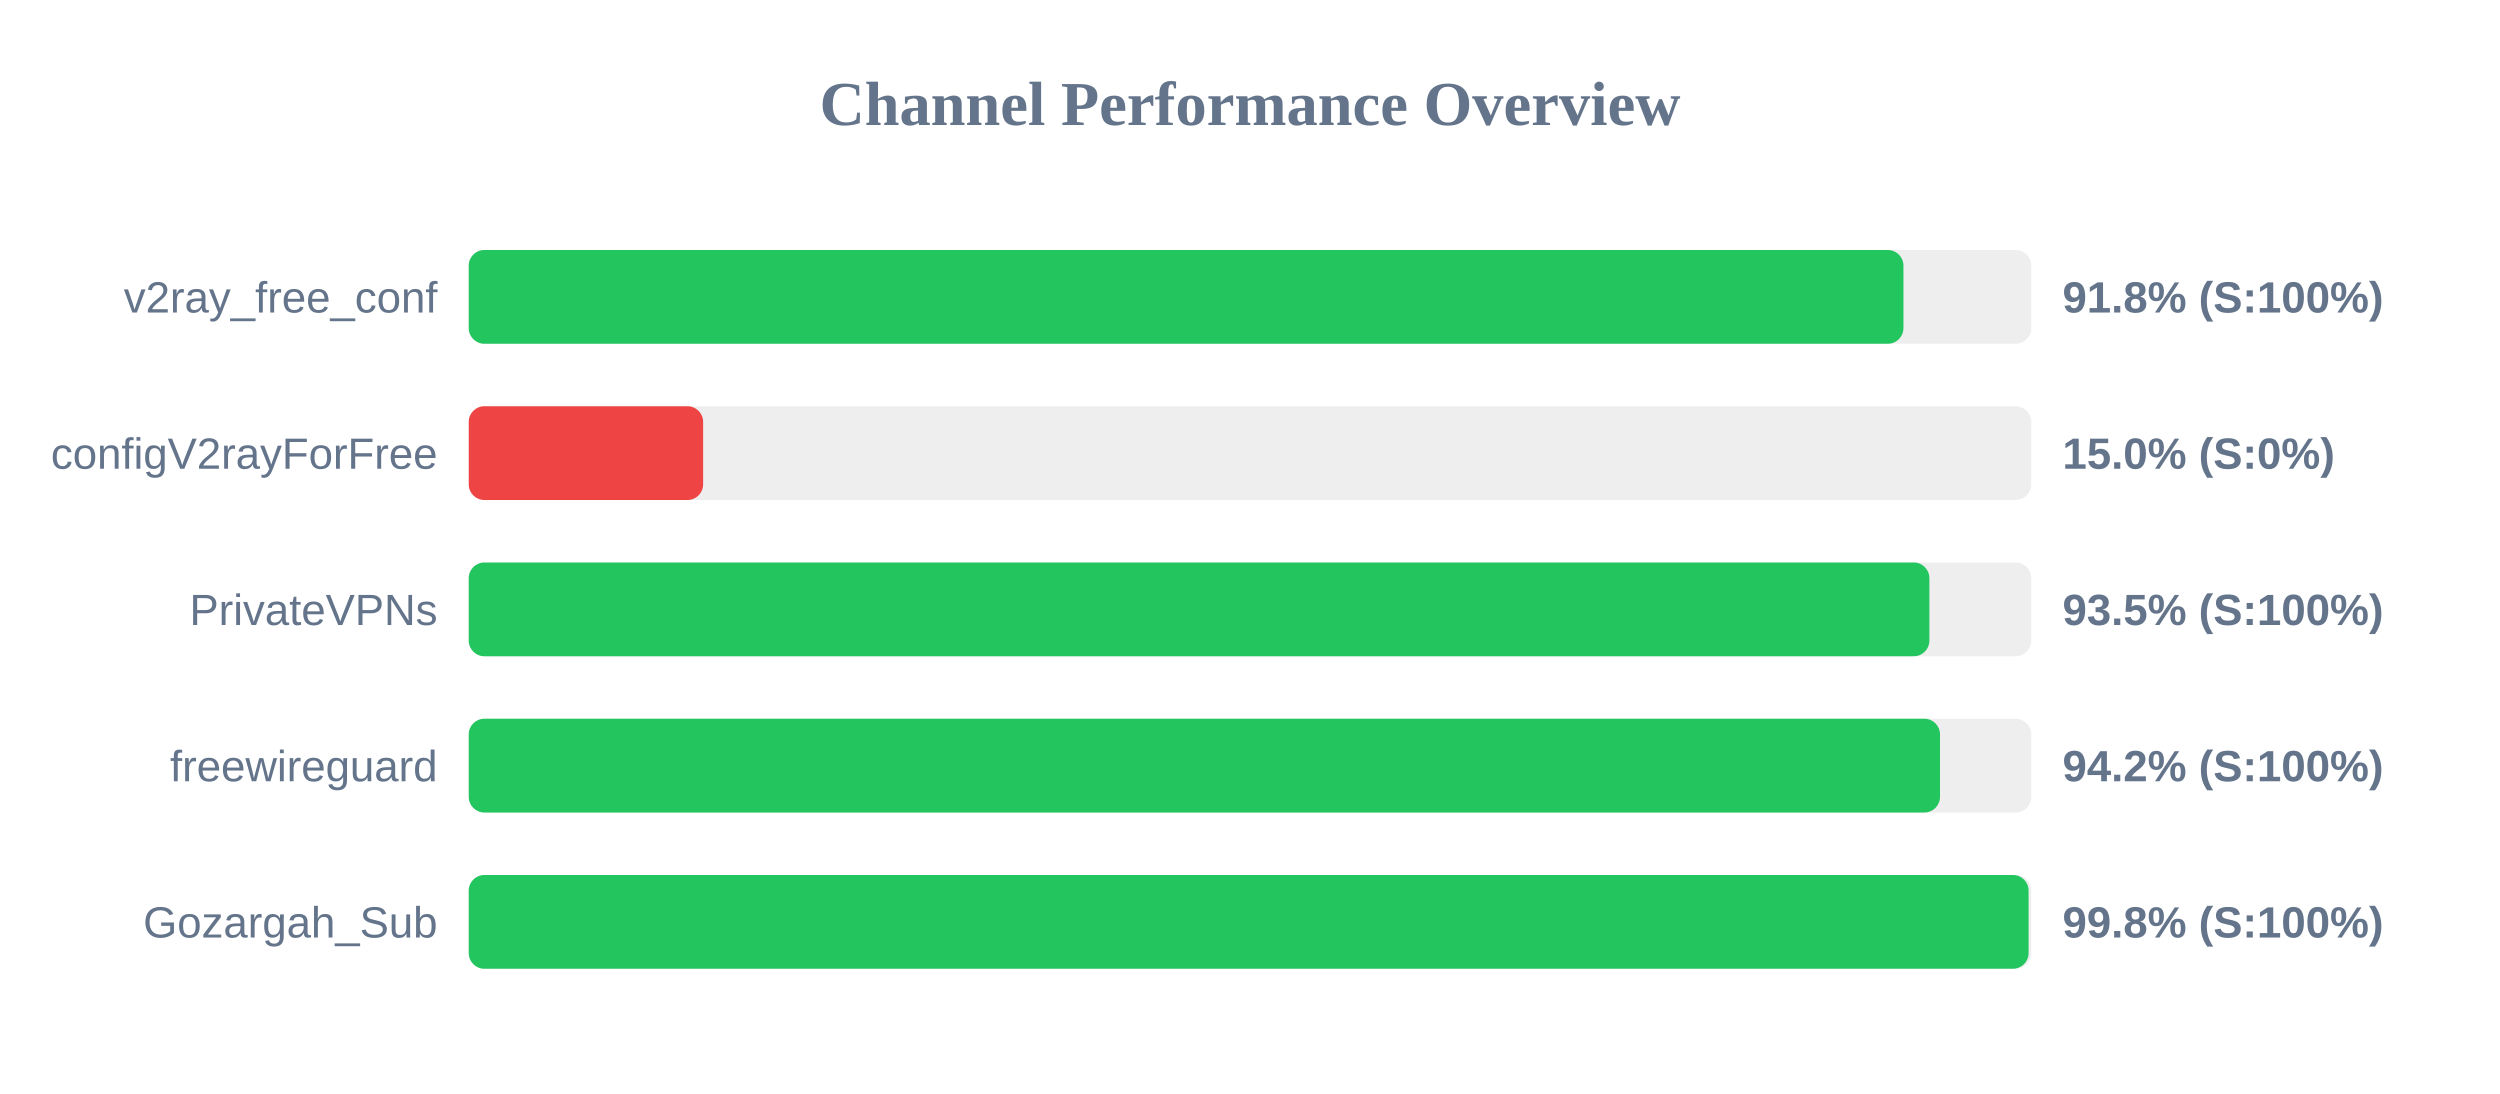
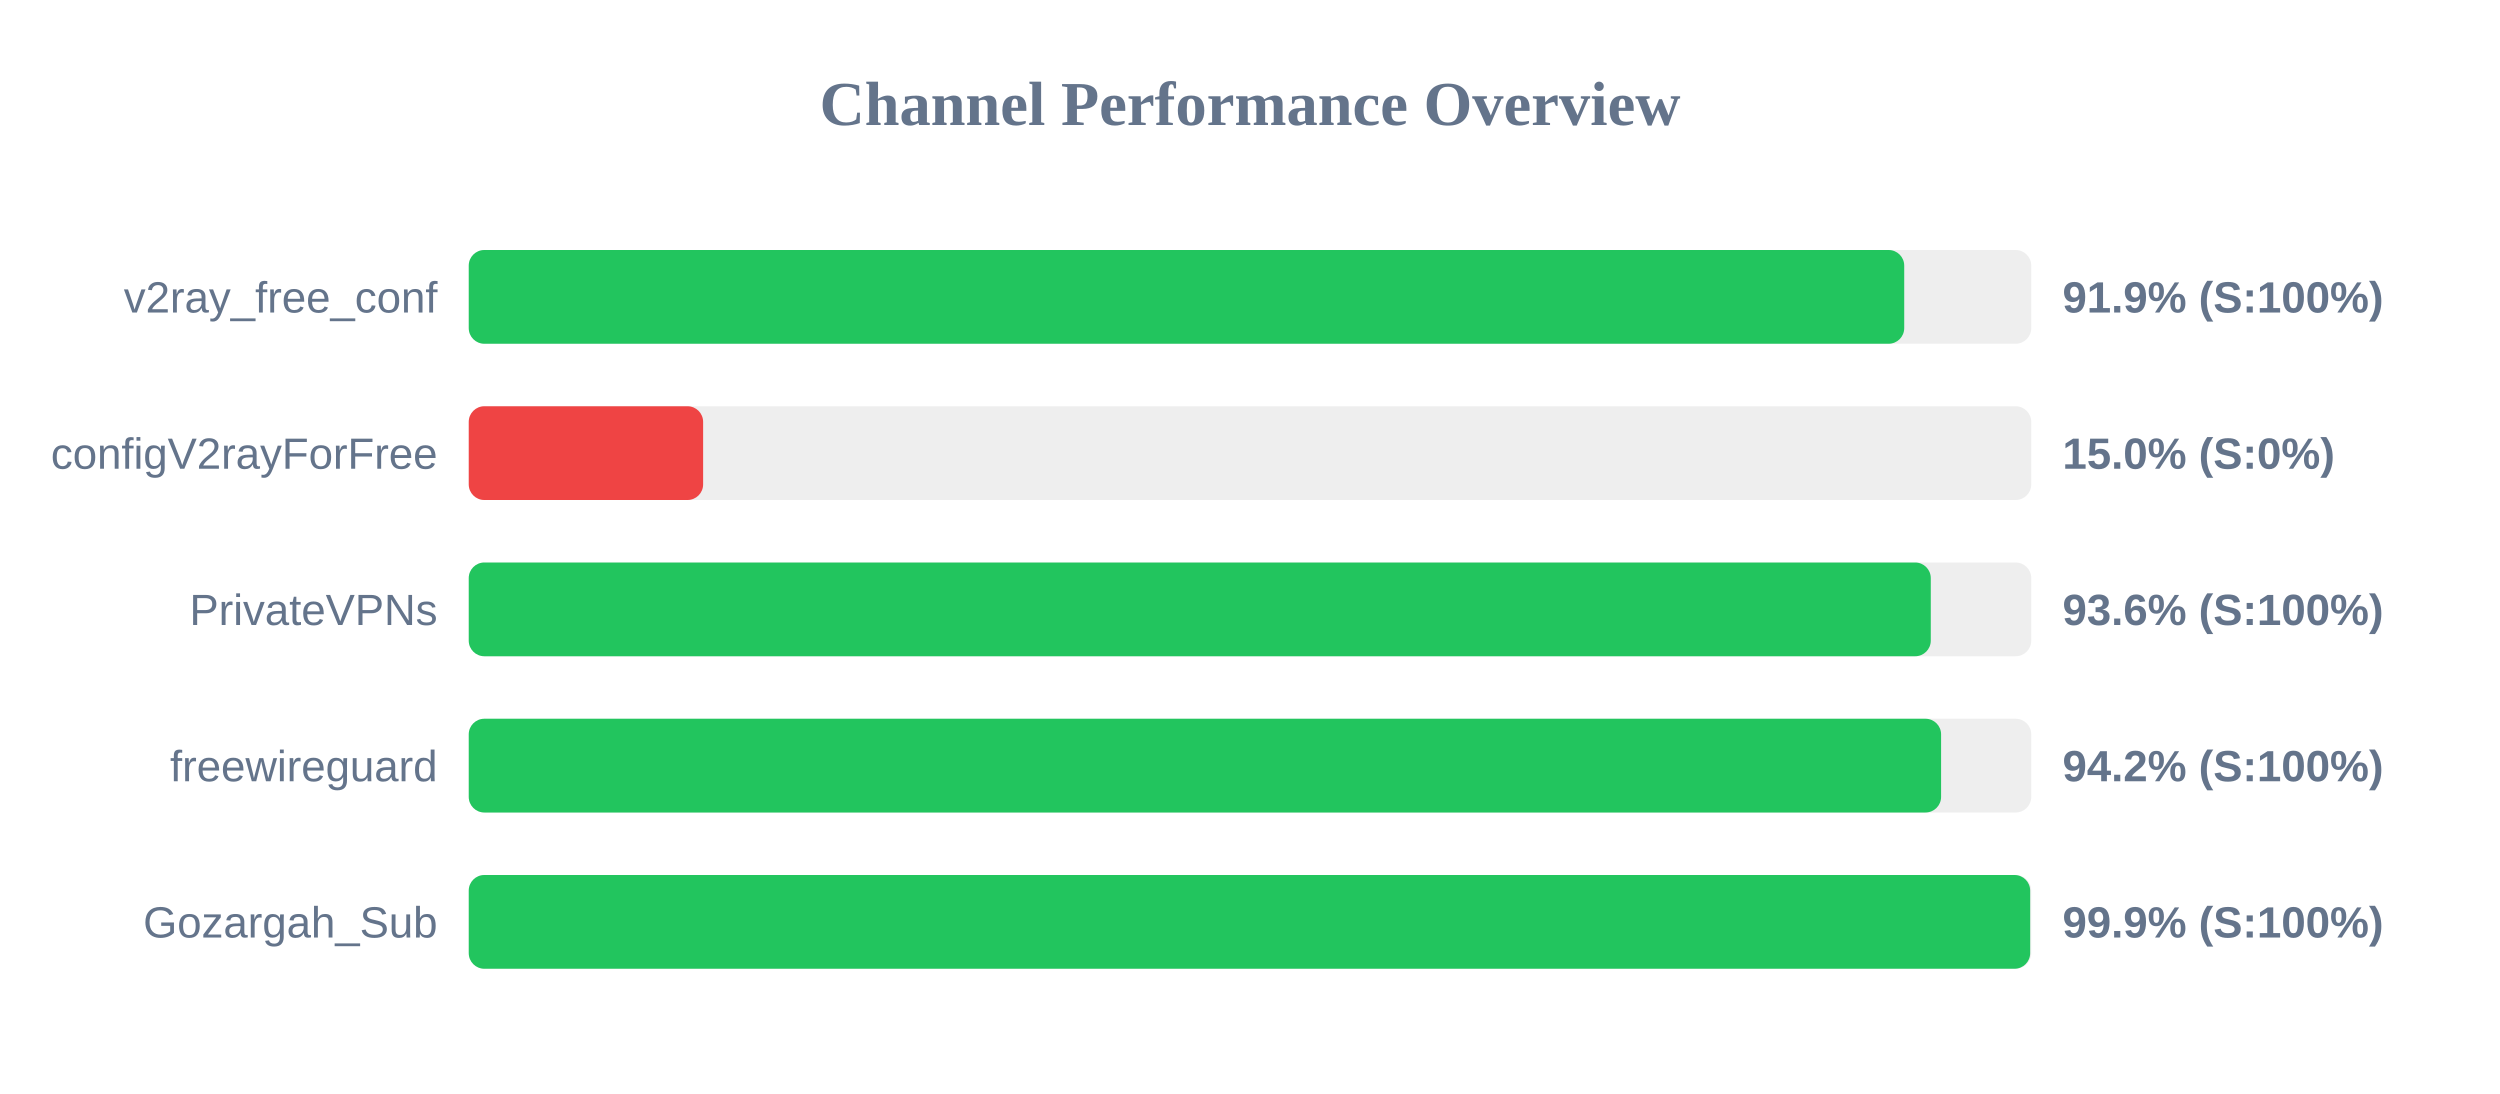
<svg xmlns="http://www.w3.org/2000/svg" width="800" height="350" version="1.1">
  <style>
        .row { font: 14px Arial; fill: #64748b; }
        .score { font: bold 14px Arial; fill: #64748b; }
    </style>
  <text x="400" y="40" text-anchor="middle" font-size="20px" font-weight="bold" fill="#64748b">Channel Performance Overview</text>
  <rect x="150" y="80" width="500" height="30" fill="#eee" rx="5" />
-   <rect x="150" y="80" width="459.1" height="30" fill="#22c55e" rx="5" />
+   <rect x="150" y="80" width="459.35" height="30" fill="#22c55e" rx="5" />
  <text x="140" y="100" text-anchor="end" class="row">v2ray_free_conf</text>
-   <text x="660" y="100" text-anchor="start" class="score">91.8% (S:100%)</text>
+   <text x="660" y="100" text-anchor="start" class="score">91.9% (S:100%)</text>
  <rect x="150" y="130" width="500" height="30" fill="#eee" rx="5" />
  <rect x="150" y="130" width="75.0" height="30" fill="#ef4444" rx="5" />
  <text x="140" y="150" text-anchor="end" class="row">configV2rayForFree</text>
  <text x="660" y="150" text-anchor="start" class="score">15.0% (S:0%)</text>
  <rect x="150" y="180" width="500" height="30" fill="#eee" rx="5" />
-   <rect x="150" y="180" width="467.4" height="30" fill="#22c55e" rx="5" />
+   <rect x="150" y="180" width="467.85" height="30" fill="#22c55e" rx="5" />
  <text x="140" y="200" text-anchor="end" class="row">PrivateVPNs</text>
-   <text x="660" y="200" text-anchor="start" class="score">93.5% (S:100%)</text>
+   <text x="660" y="200" text-anchor="start" class="score">93.6% (S:100%)</text>
  <rect x="150" y="230" width="500" height="30" fill="#eee" rx="5" />
-   <rect x="150" y="230" width="470.8" height="30" fill="#22c55e" rx="5" />
+   <rect x="150" y="230" width="471.15" height="30" fill="#22c55e" rx="5" />
  <text x="140" y="250" text-anchor="end" class="row">freewireguard</text>
  <text x="660" y="250" text-anchor="start" class="score">94.2% (S:100%)</text>
  <rect x="150" y="280" width="500" height="30" fill="#eee" rx="5" />
-   <rect x="150" y="280" width="499.15" height="30" fill="#22c55e" rx="5" />
+   <rect x="150" y="280" width="499.65" height="30" fill="#22c55e" rx="5" />
  <text x="140" y="300" text-anchor="end" class="row">Gozargah_Sub</text>
-   <text x="660" y="300" text-anchor="start" class="score">99.8% (S:100%)</text>
+   <text x="660" y="300" text-anchor="start" class="score">99.9% (S:100%)</text>
</svg>
